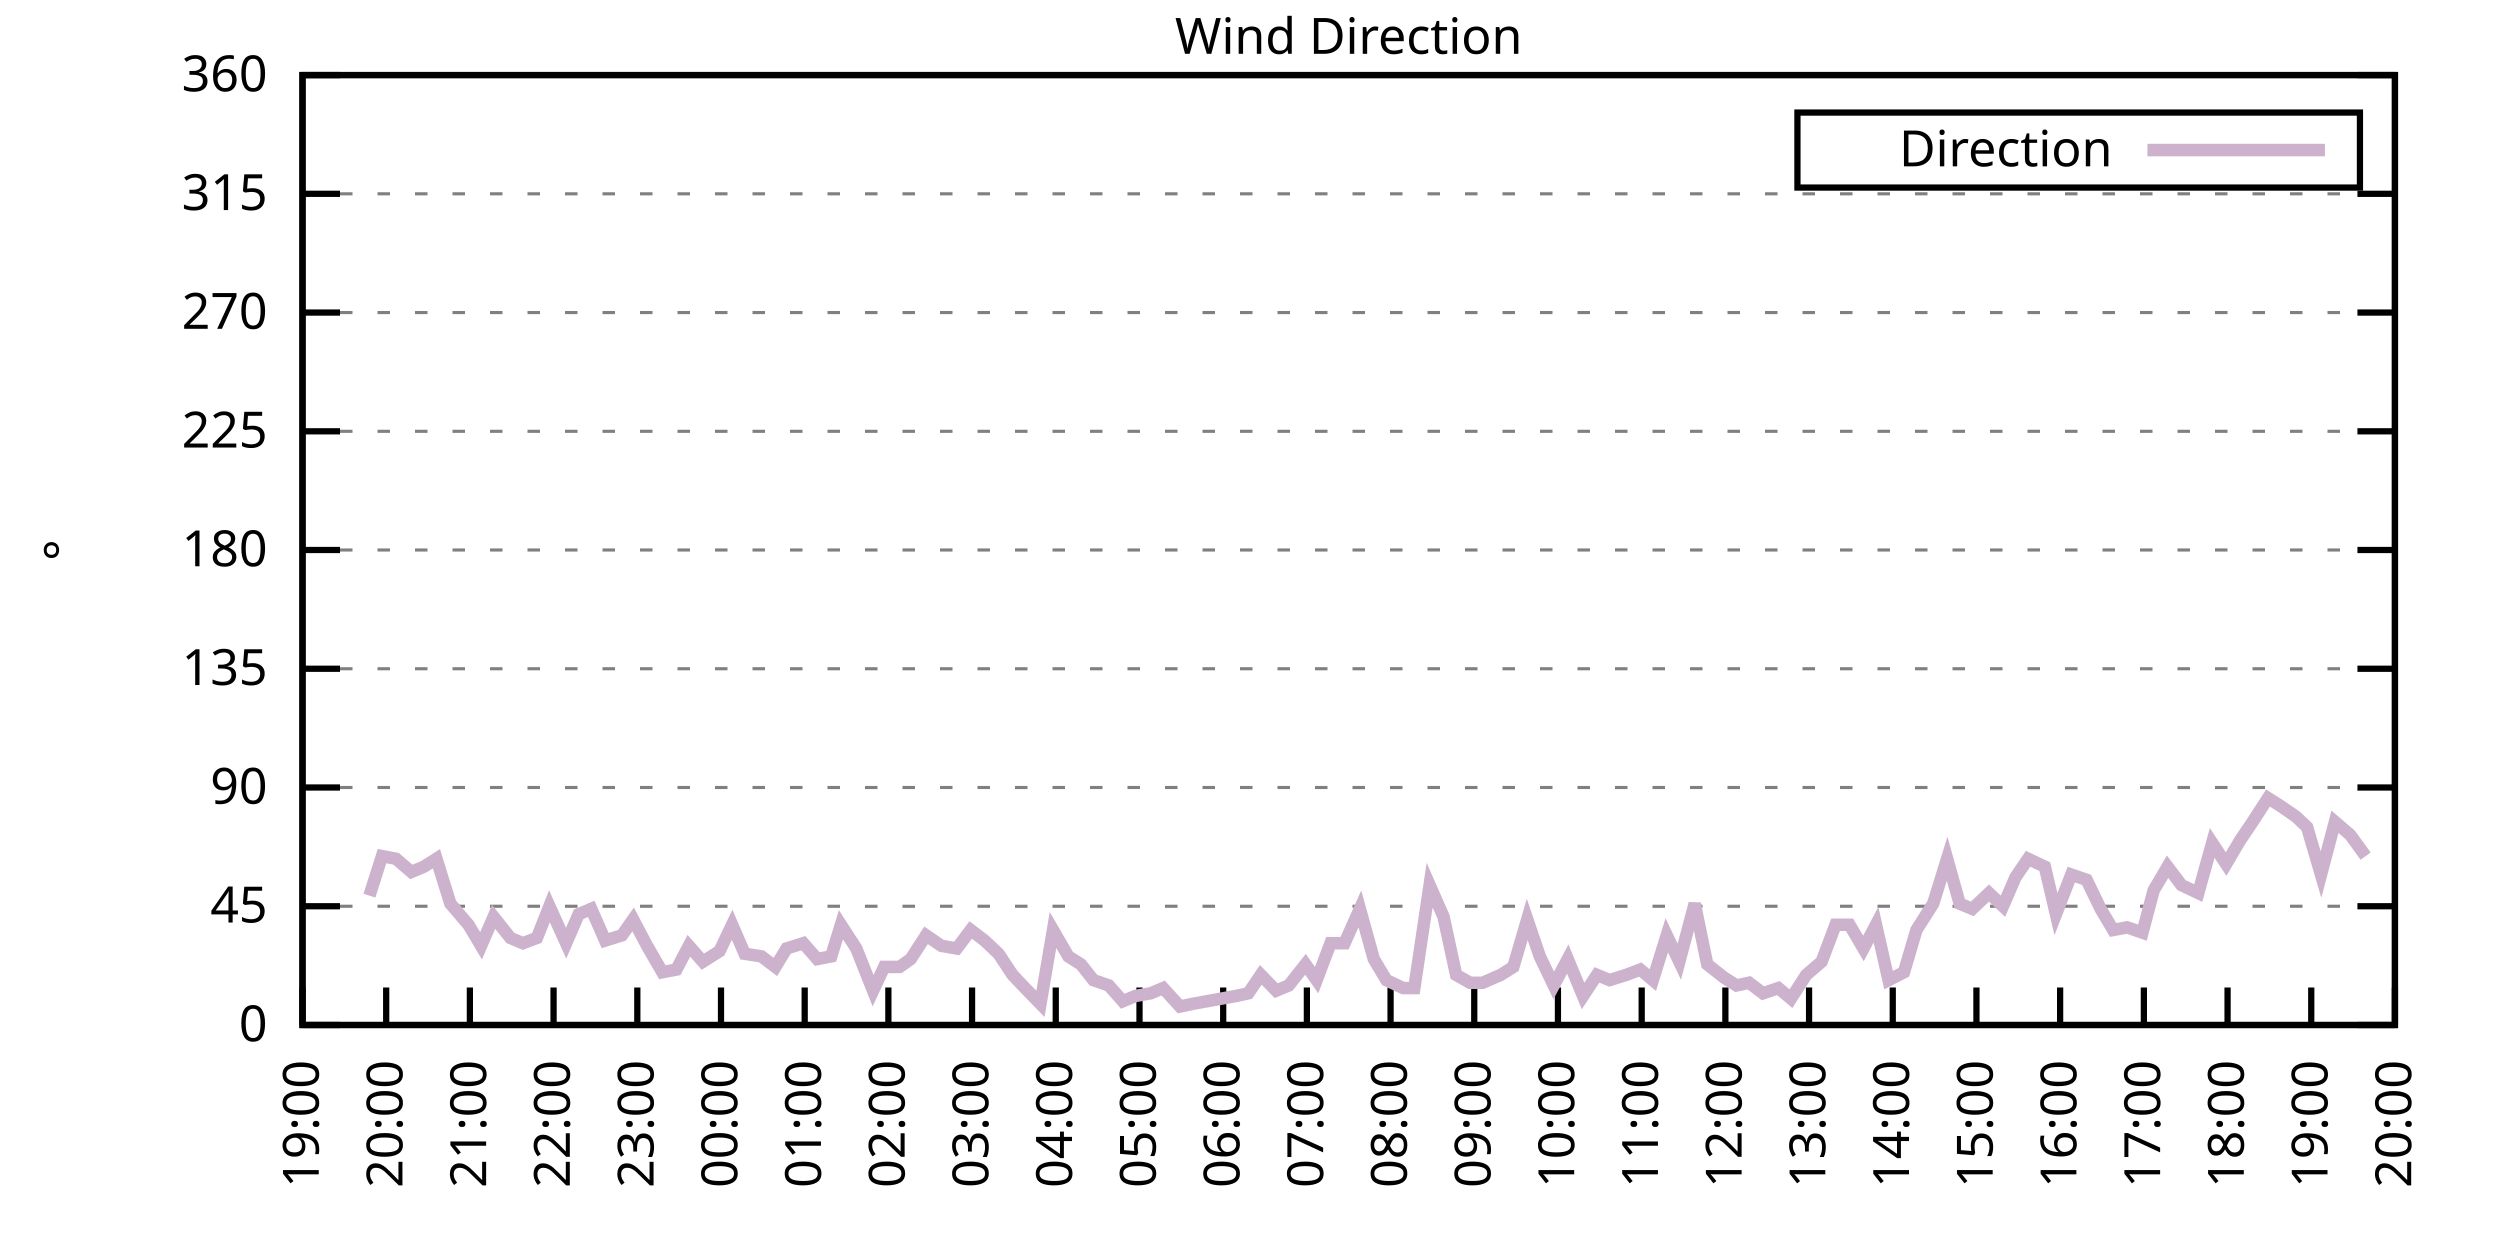
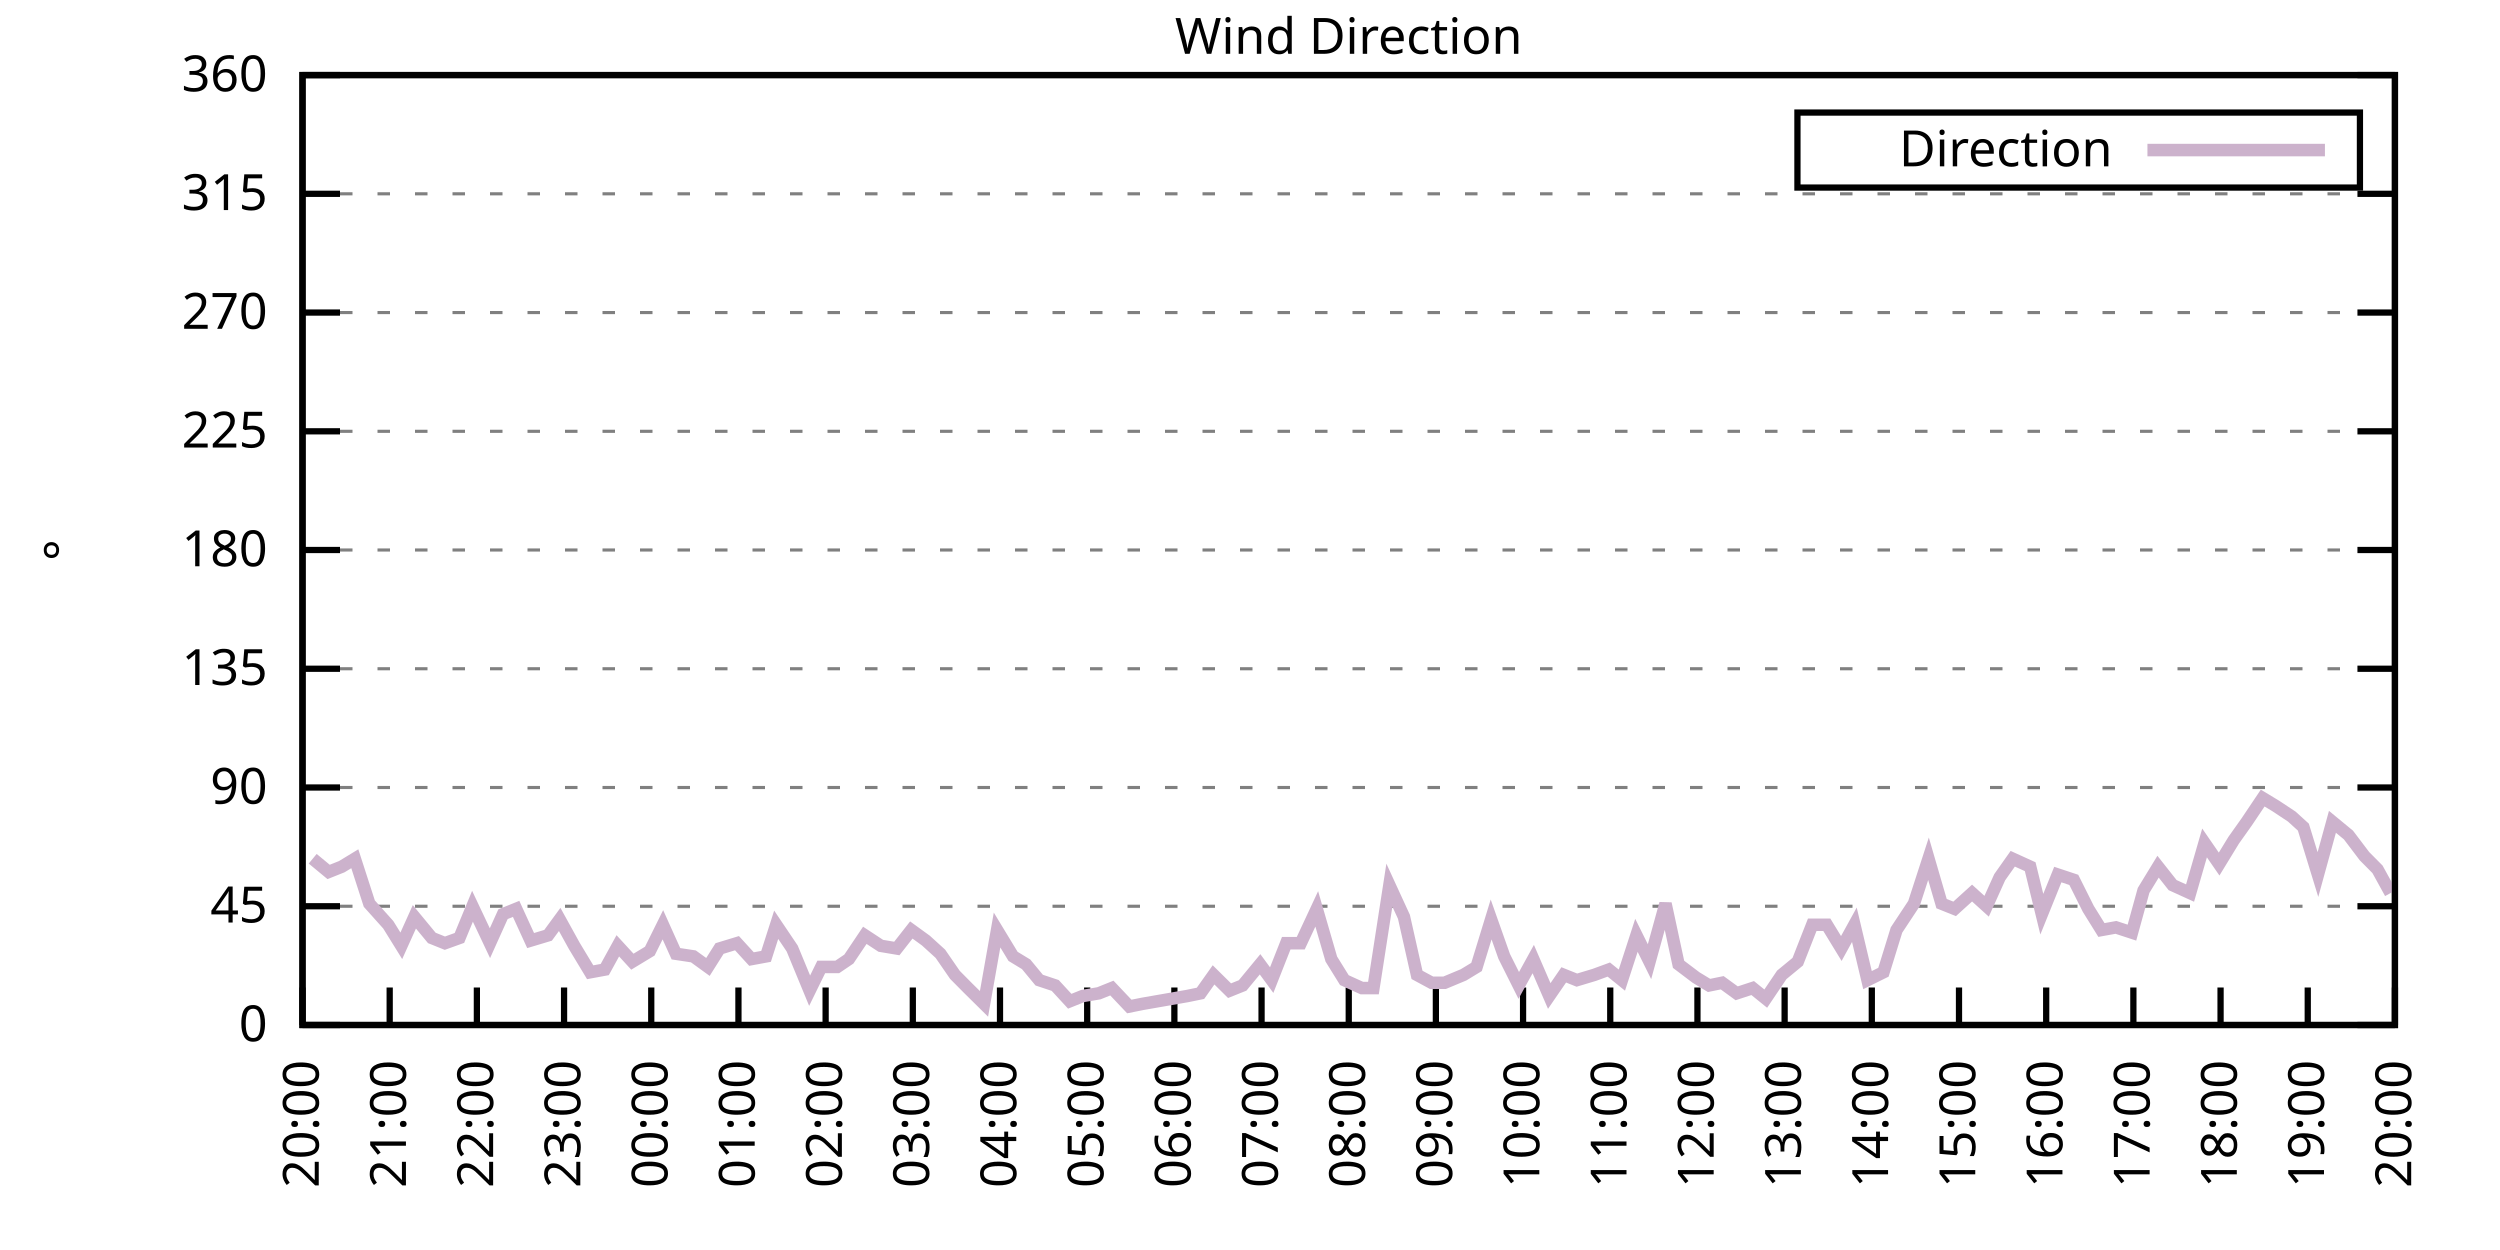
<svg xmlns="http://www.w3.org/2000/svg" xmlns:xlink="http://www.w3.org/1999/xlink" width="400" height="200" viewBox="0 0 400 200">
  <g id="gnuplot_canvas">
    <rect x="0" y="0" width="400" height="200" fill="none" />
    <defs>
      <circle id="gpDot" r="0.5" stroke-width="0.5" stroke="currentColor" />
      <path id="gpPt0" stroke-width="0.333" stroke="currentColor" d="M-1,0 h2 M0,-1 v2" />
      <path id="gpPt1" stroke-width="0.333" stroke="currentColor" d="M-1,-1 L1,1 M1,-1 L-1,1" />
      <path id="gpPt2" stroke-width="0.333" stroke="currentColor" d="M-1,0 L1,0 M0,-1 L0,1 M-1,-1 L1,1 M-1,1 L1,-1" />
      <rect id="gpPt3" stroke-width="0.333" stroke="currentColor" x="-1" y="-1" width="2" height="2" />
      <rect id="gpPt4" stroke-width="0.333" stroke="currentColor" fill="currentColor" x="-1" y="-1" width="2" height="2" />
      <circle id="gpPt5" stroke-width="0.333" stroke="currentColor" cx="0" cy="0" r="1" />
      <use xlink:href="#gpPt5" id="gpPt6" fill="currentColor" stroke="none" />
      <path id="gpPt7" stroke-width="0.333" stroke="currentColor" d="M0,-1.33 L-1.33,0.67 L1.33,0.67 z" />
      <use xlink:href="#gpPt7" id="gpPt8" fill="currentColor" stroke="none" />
      <use xlink:href="#gpPt7" id="gpPt9" stroke="currentColor" transform="rotate(180)" />
      <use xlink:href="#gpPt9" id="gpPt10" fill="currentColor" stroke="none" />
      <use xlink:href="#gpPt3" id="gpPt11" stroke="currentColor" transform="rotate(45)" />
      <use xlink:href="#gpPt11" id="gpPt12" fill="currentColor" stroke="none" />
      <path id="gpPt13" stroke-width="0.333" stroke="currentColor" d="M0,1.330 L1.265,0.411 L0.782,-1.067 L-0.782,-1.076 L-1.265,0.411 z" />
      <use xlink:href="#gpPt13" id="gpPt14" fill="currentColor" stroke="none" />
      <filter id="textbox" filterUnits="objectBoundingBox" x="0" y="0" height="1" width="1">
        <feFlood flood-color="white" flood-opacity="1" result="bgnd" />
        <feComposite in="SourceGraphic" in2="bgnd" operator="atop" />
      </filter>
      <filter id="greybox" filterUnits="objectBoundingBox" x="0" y="0" height="1" width="1">
        <feFlood flood-color="lightgrey" flood-opacity="1" result="grey" />
        <feComposite in="SourceGraphic" in2="grey" operator="atop" />
      </filter>
    </defs>
    <g fill="none" color="white" stroke="currentColor" stroke-width="1.00" stroke-linecap="butt" stroke-linejoin="miter">
</g>
    <g fill="none" color="black" stroke="currentColor" stroke-width="1.00" stroke-linecap="butt" stroke-linejoin="miter">
      <g stroke="none" shape-rendering="crispEdges">
        <polygon fill="rgb(255, 255, 255)" points="48.40,164.00 383.18,164.00 383.18,12.02 48.40,12.02 " />
      </g>
    </g>
    <g fill="none" color="black" stroke="currentColor" stroke-width="1.00" stroke-linecap="butt" stroke-linejoin="miter">
</g>
    <g fill="none" color="black" stroke="black" stroke-width="0.50" stroke-linecap="butt" stroke-linejoin="miter">
</g>
    <g fill="none" color="gray" stroke="currentColor" stroke-width="0.50" stroke-linecap="butt" stroke-linejoin="miter">
      <path stroke="gray" stroke-dasharray="2,4" class="gridline" d="M48.40,164.00 L383.19,164.00  " />
    </g>
    <g fill="none" color="gray" stroke="gray" stroke-width="1.00" stroke-linecap="butt" stroke-linejoin="miter">
</g>
    <g fill="none" color="black" stroke="currentColor" stroke-width="1.00" stroke-linecap="butt" stroke-linejoin="miter">
      <path stroke="black" d="M48.40,164.00 L54.40,164.00 M383.19,164.00 L377.19,164.00  " />
      <g transform="translate(42.80,166.60)" stroke="none" fill="black" font-family="Sans" font-size="8.00" text-anchor="end">
        <text>
          <tspan font-family="Sans"> 0</tspan>
        </text>
      </g>
    </g>
    <g fill="none" color="black" stroke="currentColor" stroke-width="1.00" stroke-linecap="butt" stroke-linejoin="miter">
</g>
    <g fill="none" color="black" stroke="black" stroke-width="0.50" stroke-linecap="butt" stroke-linejoin="miter">
</g>
    <g fill="none" color="gray" stroke="currentColor" stroke-width="0.50" stroke-linecap="butt" stroke-linejoin="miter">
      <path stroke="gray" stroke-dasharray="2,4" class="gridline" d="M48.40,145.00 L383.19,145.00  " />
    </g>
    <g fill="none" color="gray" stroke="gray" stroke-width="1.00" stroke-linecap="butt" stroke-linejoin="miter">
</g>
    <g fill="none" color="black" stroke="currentColor" stroke-width="1.00" stroke-linecap="butt" stroke-linejoin="miter">
      <path stroke="black" d="M48.40,145.00 L54.40,145.00 M383.19,145.00 L377.19,145.00  " />
      <g transform="translate(42.80,147.60)" stroke="none" fill="black" font-family="Sans" font-size="8.00" text-anchor="end">
        <text>
          <tspan font-family="Sans"> 45</tspan>
        </text>
      </g>
    </g>
    <g fill="none" color="black" stroke="currentColor" stroke-width="1.00" stroke-linecap="butt" stroke-linejoin="miter">
</g>
    <g fill="none" color="black" stroke="black" stroke-width="0.50" stroke-linecap="butt" stroke-linejoin="miter">
</g>
    <g fill="none" color="gray" stroke="currentColor" stroke-width="0.50" stroke-linecap="butt" stroke-linejoin="miter">
      <path stroke="gray" stroke-dasharray="2,4" class="gridline" d="M48.40,126.00 L383.19,126.00  " />
    </g>
    <g fill="none" color="gray" stroke="gray" stroke-width="1.00" stroke-linecap="butt" stroke-linejoin="miter">
</g>
    <g fill="none" color="black" stroke="currentColor" stroke-width="1.00" stroke-linecap="butt" stroke-linejoin="miter">
      <path stroke="black" d="M48.40,126.00 L54.40,126.00 M383.19,126.00 L377.19,126.00  " />
      <g transform="translate(42.80,128.60)" stroke="none" fill="black" font-family="Sans" font-size="8.00" text-anchor="end">
        <text>
          <tspan font-family="Sans"> 90</tspan>
        </text>
      </g>
    </g>
    <g fill="none" color="black" stroke="currentColor" stroke-width="1.00" stroke-linecap="butt" stroke-linejoin="miter">
</g>
    <g fill="none" color="black" stroke="black" stroke-width="0.50" stroke-linecap="butt" stroke-linejoin="miter">
</g>
    <g fill="none" color="gray" stroke="currentColor" stroke-width="0.50" stroke-linecap="butt" stroke-linejoin="miter">
      <path stroke="gray" stroke-dasharray="2,4" class="gridline" d="M48.40,107.00 L383.19,107.00  " />
    </g>
    <g fill="none" color="gray" stroke="gray" stroke-width="1.00" stroke-linecap="butt" stroke-linejoin="miter">
</g>
    <g fill="none" color="black" stroke="currentColor" stroke-width="1.00" stroke-linecap="butt" stroke-linejoin="miter">
      <path stroke="black" d="M48.40,107.00 L54.40,107.00 M383.19,107.00 L377.19,107.00  " />
      <g transform="translate(42.80,109.60)" stroke="none" fill="black" font-family="Sans" font-size="8.00" text-anchor="end">
        <text>
          <tspan font-family="Sans"> 135</tspan>
        </text>
      </g>
    </g>
    <g fill="none" color="black" stroke="currentColor" stroke-width="1.00" stroke-linecap="butt" stroke-linejoin="miter">
</g>
    <g fill="none" color="black" stroke="black" stroke-width="0.50" stroke-linecap="butt" stroke-linejoin="miter">
</g>
    <g fill="none" color="gray" stroke="currentColor" stroke-width="0.50" stroke-linecap="butt" stroke-linejoin="miter">
      <path stroke="gray" stroke-dasharray="2,4" class="gridline" d="M48.40,88.00 L383.19,88.00  " />
    </g>
    <g fill="none" color="gray" stroke="gray" stroke-width="1.00" stroke-linecap="butt" stroke-linejoin="miter">
</g>
    <g fill="none" color="black" stroke="currentColor" stroke-width="1.00" stroke-linecap="butt" stroke-linejoin="miter">
      <path stroke="black" d="M48.40,88.00 L54.40,88.00 M383.19,88.00 L377.19,88.00  " />
      <g transform="translate(42.80,90.60)" stroke="none" fill="black" font-family="Sans" font-size="8.00" text-anchor="end">
        <text>
          <tspan font-family="Sans"> 180</tspan>
        </text>
      </g>
    </g>
    <g fill="none" color="black" stroke="currentColor" stroke-width="1.00" stroke-linecap="butt" stroke-linejoin="miter">
</g>
    <g fill="none" color="black" stroke="black" stroke-width="0.50" stroke-linecap="butt" stroke-linejoin="miter">
</g>
    <g fill="none" color="gray" stroke="currentColor" stroke-width="0.50" stroke-linecap="butt" stroke-linejoin="miter">
      <path stroke="gray" stroke-dasharray="2,4" class="gridline" d="M48.40,69.01 L383.19,69.01  " />
    </g>
    <g fill="none" color="gray" stroke="gray" stroke-width="1.00" stroke-linecap="butt" stroke-linejoin="miter">
</g>
    <g fill="none" color="black" stroke="currentColor" stroke-width="1.00" stroke-linecap="butt" stroke-linejoin="miter">
      <path stroke="black" d="M48.40,69.01 L54.40,69.01 M383.19,69.01 L377.19,69.01  " />
      <g transform="translate(42.80,71.61)" stroke="none" fill="black" font-family="Sans" font-size="8.00" text-anchor="end">
        <text>
          <tspan font-family="Sans"> 225</tspan>
        </text>
      </g>
    </g>
    <g fill="none" color="black" stroke="currentColor" stroke-width="1.00" stroke-linecap="butt" stroke-linejoin="miter">
</g>
    <g fill="none" color="black" stroke="black" stroke-width="0.50" stroke-linecap="butt" stroke-linejoin="miter">
</g>
    <g fill="none" color="gray" stroke="currentColor" stroke-width="0.50" stroke-linecap="butt" stroke-linejoin="miter">
      <path stroke="gray" stroke-dasharray="2,4" class="gridline" d="M48.40,50.01 L383.19,50.01  " />
    </g>
    <g fill="none" color="gray" stroke="gray" stroke-width="1.00" stroke-linecap="butt" stroke-linejoin="miter">
</g>
    <g fill="none" color="black" stroke="currentColor" stroke-width="1.00" stroke-linecap="butt" stroke-linejoin="miter">
      <path stroke="black" d="M48.40,50.01 L54.40,50.01 M383.19,50.01 L377.19,50.01  " />
      <g transform="translate(42.80,52.61)" stroke="none" fill="black" font-family="Sans" font-size="8.00" text-anchor="end">
        <text>
          <tspan font-family="Sans"> 270</tspan>
        </text>
      </g>
    </g>
    <g fill="none" color="black" stroke="currentColor" stroke-width="1.00" stroke-linecap="butt" stroke-linejoin="miter">
</g>
    <g fill="none" color="black" stroke="black" stroke-width="0.50" stroke-linecap="butt" stroke-linejoin="miter">
</g>
    <g fill="none" color="gray" stroke="currentColor" stroke-width="0.50" stroke-linecap="butt" stroke-linejoin="miter">
      <path stroke="gray" stroke-dasharray="2,4" class="gridline" d="M48.40,31.01 L383.19,31.01  " />
    </g>
    <g fill="none" color="gray" stroke="gray" stroke-width="1.00" stroke-linecap="butt" stroke-linejoin="miter">
</g>
    <g fill="none" color="black" stroke="currentColor" stroke-width="1.00" stroke-linecap="butt" stroke-linejoin="miter">
      <path stroke="black" d="M48.40,31.01 L54.40,31.01 M383.19,31.01 L377.19,31.01  " />
      <g transform="translate(42.80,33.61)" stroke="none" fill="black" font-family="Sans" font-size="8.00" text-anchor="end">
        <text>
          <tspan font-family="Sans"> 315</tspan>
        </text>
      </g>
    </g>
    <g fill="none" color="black" stroke="currentColor" stroke-width="1.00" stroke-linecap="butt" stroke-linejoin="miter">
</g>
    <g fill="none" color="black" stroke="black" stroke-width="0.50" stroke-linecap="butt" stroke-linejoin="miter">
</g>
    <g fill="none" color="gray" stroke="currentColor" stroke-width="0.50" stroke-linecap="butt" stroke-linejoin="miter">
      <path stroke="gray" stroke-dasharray="2,4" class="gridline" d="M48.40,12.01 L383.19,12.01  " />
    </g>
    <g fill="none" color="gray" stroke="gray" stroke-width="1.00" stroke-linecap="butt" stroke-linejoin="miter">
</g>
    <g fill="none" color="black" stroke="currentColor" stroke-width="1.00" stroke-linecap="butt" stroke-linejoin="miter">
      <path stroke="black" d="M48.40,12.01 L54.40,12.01 M383.19,12.01 L377.19,12.01  " />
      <g transform="translate(42.80,14.61)" stroke="none" fill="black" font-family="Sans" font-size="8.00" text-anchor="end">
        <text>
          <tspan font-family="Sans"> 360</tspan>
        </text>
      </g>
    </g>
    <g fill="none" color="black" stroke="currentColor" stroke-width="1.00" stroke-linecap="butt" stroke-linejoin="miter">
      <path stroke="black" d="M48.40,164.00 L48.40,158.00  " />
      <g transform="translate(51.00,169.60) rotate(270.00)" stroke="none" fill="black" font-family="Sans" font-size="8.00" text-anchor="end">
        <text>
-           <tspan font-family="Sans">19:00</tspan>
-         </text>
-       </g>
-     </g>
-     <g fill="none" color="black" stroke="currentColor" stroke-width="1.00" stroke-linecap="butt" stroke-linejoin="miter">
-       <path stroke="black" d="M61.79,164.00 L61.79,158.00  " />
-       <g transform="translate(64.39,169.60) rotate(270.00)" stroke="none" fill="black" font-family="Sans" font-size="8.00" text-anchor="end">
-         <text>
          <tspan font-family="Sans">20:00</tspan>
        </text>
      </g>
    </g>
    <g fill="none" color="black" stroke="currentColor" stroke-width="1.00" stroke-linecap="butt" stroke-linejoin="miter">
-       <path stroke="black" d="M75.18,164.00 L75.18,158.00  " />
-       <g transform="translate(77.78,169.60) rotate(270.00)" stroke="none" fill="black" font-family="Sans" font-size="8.00" text-anchor="end">
+       <path stroke="black" d="M62.35,164.00 L62.35,158.00  " />
+       <g transform="translate(64.95,169.60) rotate(270.00)" stroke="none" fill="black" font-family="Sans" font-size="8.00" text-anchor="end">
        <text>
          <tspan font-family="Sans">21:00</tspan>
        </text>
      </g>
    </g>
    <g fill="none" color="black" stroke="currentColor" stroke-width="1.00" stroke-linecap="butt" stroke-linejoin="miter">
-       <path stroke="black" d="M88.57,164.00 L88.57,158.00  " />
-       <g transform="translate(91.17,169.60) rotate(270.00)" stroke="none" fill="black" font-family="Sans" font-size="8.00" text-anchor="end">
+       <path stroke="black" d="M76.30,164.00 L76.30,158.00  " />
+       <g transform="translate(78.90,169.60) rotate(270.00)" stroke="none" fill="black" font-family="Sans" font-size="8.00" text-anchor="end">
        <text>
          <tspan font-family="Sans">22:00</tspan>
        </text>
      </g>
    </g>
    <g fill="none" color="black" stroke="currentColor" stroke-width="1.00" stroke-linecap="butt" stroke-linejoin="miter">
-       <path stroke="black" d="M101.97,164.00 L101.97,158.00  " />
-       <g transform="translate(104.57,169.60) rotate(270.00)" stroke="none" fill="black" font-family="Sans" font-size="8.00" text-anchor="end">
+       <path stroke="black" d="M90.25,164.00 L90.25,158.00  " />
+       <g transform="translate(92.85,169.60) rotate(270.00)" stroke="none" fill="black" font-family="Sans" font-size="8.00" text-anchor="end">
        <text>
          <tspan font-family="Sans">23:00</tspan>
        </text>
      </g>
    </g>
    <g fill="none" color="black" stroke="currentColor" stroke-width="1.00" stroke-linecap="butt" stroke-linejoin="miter">
-       <path stroke="black" d="M115.36,164.00 L115.36,158.00  " />
-       <g transform="translate(117.96,169.60) rotate(270.00)" stroke="none" fill="black" font-family="Sans" font-size="8.00" text-anchor="end">
+       <path stroke="black" d="M104.20,164.00 L104.20,158.00  " />
+       <g transform="translate(106.80,169.60) rotate(270.00)" stroke="none" fill="black" font-family="Sans" font-size="8.00" text-anchor="end">
        <text>
          <tspan font-family="Sans">00:00</tspan>
        </text>
      </g>
    </g>
    <g fill="none" color="black" stroke="currentColor" stroke-width="1.00" stroke-linecap="butt" stroke-linejoin="miter">
-       <path stroke="black" d="M128.75,164.00 L128.75,158.00  " />
-       <g transform="translate(131.35,169.60) rotate(270.00)" stroke="none" fill="black" font-family="Sans" font-size="8.00" text-anchor="end">
+       <path stroke="black" d="M118.15,164.00 L118.15,158.00  " />
+       <g transform="translate(120.75,169.60) rotate(270.00)" stroke="none" fill="black" font-family="Sans" font-size="8.00" text-anchor="end">
        <text>
          <tspan font-family="Sans">01:00</tspan>
        </text>
      </g>
    </g>
    <g fill="none" color="black" stroke="currentColor" stroke-width="1.00" stroke-linecap="butt" stroke-linejoin="miter">
-       <path stroke="black" d="M142.14,164.00 L142.14,158.00  " />
-       <g transform="translate(144.74,169.60) rotate(270.00)" stroke="none" fill="black" font-family="Sans" font-size="8.00" text-anchor="end">
+       <path stroke="black" d="M132.10,164.00 L132.10,158.00  " />
+       <g transform="translate(134.70,169.60) rotate(270.00)" stroke="none" fill="black" font-family="Sans" font-size="8.00" text-anchor="end">
        <text>
          <tspan font-family="Sans">02:00</tspan>
        </text>
      </g>
    </g>
    <g fill="none" color="black" stroke="currentColor" stroke-width="1.00" stroke-linecap="butt" stroke-linejoin="miter">
-       <path stroke="black" d="M155.53,164.00 L155.53,158.00  " />
-       <g transform="translate(158.13,169.60) rotate(270.00)" stroke="none" fill="black" font-family="Sans" font-size="8.00" text-anchor="end">
+       <path stroke="black" d="M146.05,164.00 L146.05,158.00  " />
+       <g transform="translate(148.65,169.60) rotate(270.00)" stroke="none" fill="black" font-family="Sans" font-size="8.00" text-anchor="end">
        <text>
          <tspan font-family="Sans">03:00</tspan>
        </text>
      </g>
    </g>
    <g fill="none" color="black" stroke="currentColor" stroke-width="1.00" stroke-linecap="butt" stroke-linejoin="miter">
-       <path stroke="black" d="M168.92,164.00 L168.92,158.00  " />
-       <g transform="translate(171.52,169.60) rotate(270.00)" stroke="none" fill="black" font-family="Sans" font-size="8.00" text-anchor="end">
+       <path stroke="black" d="M160.00,164.00 L160.00,158.00  " />
+       <g transform="translate(162.60,169.60) rotate(270.00)" stroke="none" fill="black" font-family="Sans" font-size="8.00" text-anchor="end">
        <text>
          <tspan font-family="Sans">04:00</tspan>
        </text>
      </g>
    </g>
    <g fill="none" color="black" stroke="currentColor" stroke-width="1.00" stroke-linecap="butt" stroke-linejoin="miter">
-       <path stroke="black" d="M182.32,164.00 L182.32,158.00  " />
-       <g transform="translate(184.92,169.60) rotate(270.00)" stroke="none" fill="black" font-family="Sans" font-size="8.00" text-anchor="end">
+       <path stroke="black" d="M173.95,164.00 L173.95,158.00  " />
+       <g transform="translate(176.55,169.60) rotate(270.00)" stroke="none" fill="black" font-family="Sans" font-size="8.00" text-anchor="end">
        <text>
          <tspan font-family="Sans">05:00</tspan>
        </text>
      </g>
    </g>
    <g fill="none" color="black" stroke="currentColor" stroke-width="1.00" stroke-linecap="butt" stroke-linejoin="miter">
-       <path stroke="black" d="M195.71,164.00 L195.71,158.00  " />
-       <g transform="translate(198.31,169.60) rotate(270.00)" stroke="none" fill="black" font-family="Sans" font-size="8.00" text-anchor="end">
+       <path stroke="black" d="M187.90,164.00 L187.90,158.00  " />
+       <g transform="translate(190.50,169.60) rotate(270.00)" stroke="none" fill="black" font-family="Sans" font-size="8.00" text-anchor="end">
        <text>
          <tspan font-family="Sans">06:00</tspan>
        </text>
      </g>
    </g>
    <g fill="none" color="black" stroke="currentColor" stroke-width="1.00" stroke-linecap="butt" stroke-linejoin="miter">
-       <path stroke="black" d="M209.10,164.00 L209.10,158.00  " />
-       <g transform="translate(211.70,169.60) rotate(270.00)" stroke="none" fill="black" font-family="Sans" font-size="8.00" text-anchor="end">
+       <path stroke="black" d="M201.85,164.00 L201.85,158.00  " />
+       <g transform="translate(204.45,169.60) rotate(270.00)" stroke="none" fill="black" font-family="Sans" font-size="8.00" text-anchor="end">
        <text>
          <tspan font-family="Sans">07:00</tspan>
        </text>
      </g>
    </g>
    <g fill="none" color="black" stroke="currentColor" stroke-width="1.00" stroke-linecap="butt" stroke-linejoin="miter">
-       <path stroke="black" d="M222.49,164.00 L222.49,158.00  " />
-       <g transform="translate(225.09,169.60) rotate(270.00)" stroke="none" fill="black" font-family="Sans" font-size="8.00" text-anchor="end">
+       <path stroke="black" d="M215.80,164.00 L215.80,158.00  " />
+       <g transform="translate(218.40,169.60) rotate(270.00)" stroke="none" fill="black" font-family="Sans" font-size="8.00" text-anchor="end">
        <text>
          <tspan font-family="Sans">08:00</tspan>
        </text>
      </g>
    </g>
    <g fill="none" color="black" stroke="currentColor" stroke-width="1.00" stroke-linecap="butt" stroke-linejoin="miter">
-       <path stroke="black" d="M235.88,164.00 L235.88,158.00  " />
-       <g transform="translate(238.48,169.60) rotate(270.00)" stroke="none" fill="black" font-family="Sans" font-size="8.00" text-anchor="end">
+       <path stroke="black" d="M229.74,164.00 L229.74,158.00  " />
+       <g transform="translate(232.34,169.60) rotate(270.00)" stroke="none" fill="black" font-family="Sans" font-size="8.00" text-anchor="end">
        <text>
          <tspan font-family="Sans">09:00</tspan>
        </text>
      </g>
    </g>
    <g fill="none" color="black" stroke="currentColor" stroke-width="1.00" stroke-linecap="butt" stroke-linejoin="miter">
-       <path stroke="black" d="M249.27,164.00 L249.27,158.00  " />
-       <g transform="translate(251.87,169.60) rotate(270.00)" stroke="none" fill="black" font-family="Sans" font-size="8.00" text-anchor="end">
+       <path stroke="black" d="M243.69,164.00 L243.69,158.00  " />
+       <g transform="translate(246.29,169.60) rotate(270.00)" stroke="none" fill="black" font-family="Sans" font-size="8.00" text-anchor="end">
        <text>
          <tspan font-family="Sans">10:00</tspan>
        </text>
      </g>
    </g>
    <g fill="none" color="black" stroke="currentColor" stroke-width="1.00" stroke-linecap="butt" stroke-linejoin="miter">
-       <path stroke="black" d="M262.67,164.00 L262.67,158.00  " />
-       <g transform="translate(265.27,169.60) rotate(270.00)" stroke="none" fill="black" font-family="Sans" font-size="8.00" text-anchor="end">
+       <path stroke="black" d="M257.64,164.00 L257.64,158.00  " />
+       <g transform="translate(260.24,169.60) rotate(270.00)" stroke="none" fill="black" font-family="Sans" font-size="8.00" text-anchor="end">
        <text>
          <tspan font-family="Sans">11:00</tspan>
        </text>
      </g>
    </g>
    <g fill="none" color="black" stroke="currentColor" stroke-width="1.00" stroke-linecap="butt" stroke-linejoin="miter">
-       <path stroke="black" d="M276.06,164.00 L276.06,158.00  " />
-       <g transform="translate(278.66,169.60) rotate(270.00)" stroke="none" fill="black" font-family="Sans" font-size="8.00" text-anchor="end">
+       <path stroke="black" d="M271.59,164.00 L271.59,158.00  " />
+       <g transform="translate(274.19,169.60) rotate(270.00)" stroke="none" fill="black" font-family="Sans" font-size="8.00" text-anchor="end">
        <text>
          <tspan font-family="Sans">12:00</tspan>
        </text>
      </g>
    </g>
    <g fill="none" color="black" stroke="currentColor" stroke-width="1.00" stroke-linecap="butt" stroke-linejoin="miter">
-       <path stroke="black" d="M289.45,164.00 L289.45,158.00  " />
-       <g transform="translate(292.05,169.60) rotate(270.00)" stroke="none" fill="black" font-family="Sans" font-size="8.00" text-anchor="end">
+       <path stroke="black" d="M285.54,164.00 L285.54,158.00  " />
+       <g transform="translate(288.14,169.60) rotate(270.00)" stroke="none" fill="black" font-family="Sans" font-size="8.00" text-anchor="end">
        <text>
          <tspan font-family="Sans">13:00</tspan>
        </text>
      </g>
    </g>
    <g fill="none" color="black" stroke="currentColor" stroke-width="1.00" stroke-linecap="butt" stroke-linejoin="miter">
-       <path stroke="black" d="M302.84,164.00 L302.84,158.00  " />
-       <g transform="translate(305.44,169.60) rotate(270.00)" stroke="none" fill="black" font-family="Sans" font-size="8.00" text-anchor="end">
+       <path stroke="black" d="M299.49,164.00 L299.49,158.00  " />
+       <g transform="translate(302.09,169.60) rotate(270.00)" stroke="none" fill="black" font-family="Sans" font-size="8.00" text-anchor="end">
        <text>
          <tspan font-family="Sans">14:00</tspan>
        </text>
      </g>
    </g>
    <g fill="none" color="black" stroke="currentColor" stroke-width="1.00" stroke-linecap="butt" stroke-linejoin="miter">
-       <path stroke="black" d="M316.23,164.00 L316.23,158.00  " />
-       <g transform="translate(318.83,169.60) rotate(270.00)" stroke="none" fill="black" font-family="Sans" font-size="8.00" text-anchor="end">
+       <path stroke="black" d="M313.44,164.00 L313.44,158.00  " />
+       <g transform="translate(316.04,169.60) rotate(270.00)" stroke="none" fill="black" font-family="Sans" font-size="8.00" text-anchor="end">
        <text>
          <tspan font-family="Sans">15:00</tspan>
        </text>
      </g>
    </g>
    <g fill="none" color="black" stroke="currentColor" stroke-width="1.00" stroke-linecap="butt" stroke-linejoin="miter">
-       <path stroke="black" d="M329.62,164.00 L329.62,158.00  " />
-       <g transform="translate(332.22,169.60) rotate(270.00)" stroke="none" fill="black" font-family="Sans" font-size="8.00" text-anchor="end">
+       <path stroke="black" d="M327.39,164.00 L327.39,158.00  " />
+       <g transform="translate(329.99,169.60) rotate(270.00)" stroke="none" fill="black" font-family="Sans" font-size="8.00" text-anchor="end">
        <text>
          <tspan font-family="Sans">16:00</tspan>
        </text>
      </g>
    </g>
    <g fill="none" color="black" stroke="currentColor" stroke-width="1.00" stroke-linecap="butt" stroke-linejoin="miter">
-       <path stroke="black" d="M343.02,164.00 L343.02,158.00  " />
-       <g transform="translate(345.62,169.60) rotate(270.00)" stroke="none" fill="black" font-family="Sans" font-size="8.00" text-anchor="end">
+       <path stroke="black" d="M341.34,164.00 L341.34,158.00  " />
+       <g transform="translate(343.94,169.60) rotate(270.00)" stroke="none" fill="black" font-family="Sans" font-size="8.00" text-anchor="end">
        <text>
          <tspan font-family="Sans">17:00</tspan>
        </text>
      </g>
    </g>
    <g fill="none" color="black" stroke="currentColor" stroke-width="1.00" stroke-linecap="butt" stroke-linejoin="miter">
-       <path stroke="black" d="M356.41,164.00 L356.41,158.00  " />
-       <g transform="translate(359.01,169.60) rotate(270.00)" stroke="none" fill="black" font-family="Sans" font-size="8.00" text-anchor="end">
+       <path stroke="black" d="M355.29,164.00 L355.29,158.00  " />
+       <g transform="translate(357.89,169.60) rotate(270.00)" stroke="none" fill="black" font-family="Sans" font-size="8.00" text-anchor="end">
        <text>
          <tspan font-family="Sans">18:00</tspan>
        </text>
      </g>
    </g>
    <g fill="none" color="black" stroke="currentColor" stroke-width="1.00" stroke-linecap="butt" stroke-linejoin="miter">
-       <path stroke="black" d="M369.80,164.00 L369.80,158.00  " />
-       <g transform="translate(372.40,169.60) rotate(270.00)" stroke="none" fill="black" font-family="Sans" font-size="8.00" text-anchor="end">
+       <path stroke="black" d="M369.24,164.00 L369.24,158.00  " />
+       <g transform="translate(371.84,169.60) rotate(270.00)" stroke="none" fill="black" font-family="Sans" font-size="8.00" text-anchor="end">
        <text>
          <tspan font-family="Sans">19:00</tspan>
        </text>
      </g>
    </g>
    <g fill="none" color="black" stroke="currentColor" stroke-width="1.00" stroke-linecap="butt" stroke-linejoin="miter">
      <path stroke="black" d="M383.19,164.00 L383.19,158.00  " />
      <g transform="translate(385.79,169.60) rotate(270.00)" stroke="none" fill="black" font-family="Sans" font-size="8.00" text-anchor="end">
        <text>
          <tspan font-family="Sans">20:00</tspan>
        </text>
      </g>
    </g>
    <g fill="none" color="black" stroke="currentColor" stroke-width="1.00" stroke-linecap="butt" stroke-linejoin="miter">
</g>
    <g fill="none" color="black" stroke="currentColor" stroke-width="1.00" stroke-linecap="butt" stroke-linejoin="miter">
      <path stroke="black" d="M48.40,12.01 L48.40,164.00 L383.19,164.00 L383.19,12.01 L48.40,12.01 Z  " />
    </g>
    <g fill="none" color="black" stroke="currentColor" stroke-width="1.00" stroke-linecap="butt" stroke-linejoin="miter">
</g>
    <g fill="none" color="black" stroke="currentColor" stroke-width="1.00" stroke-linecap="butt" stroke-linejoin="miter">
      <path stroke="black" d="M287.59,30.01 L287.59,18.01 L377.59,18.01 L377.59,30.01 L287.59,30.01 Z  " />
    </g>
    <g id="Wind_direction_plot_1">
      <g fill="none" color="white" stroke="black" stroke-width="2.00" stroke-linecap="butt" stroke-linejoin="miter">
</g>
      <g fill="none" color="black" stroke="currentColor" stroke-width="2.00" stroke-linecap="butt" stroke-linejoin="miter">
        <g transform="translate(337.99,26.61)" stroke="none" fill="black" font-family="Sans" font-size="8.00" text-anchor="end">
          <text>
            <tspan font-family="Sans">Direction</tspan>
          </text>
        </g>
      </g>
      <g fill="none" color="black" stroke="currentColor" stroke-width="2.00" stroke-linecap="butt" stroke-linejoin="miter">
-         <path stroke="rgb(204, 178, 204)" d="M343.59,24.01 L371.99,24.01 M59.11,143.31 L61.12,136.98 L63.35,137.40 L65.81,139.51 L67.82,138.67 L69.83,137.40   L72.06,144.58 L74.96,147.96 L76.97,151.33 L78.98,146.69 L81.66,150.07 L83.66,150.91 L85.90,150.07 L87.91,145.00   L90.58,150.91 L92.59,146.27 L94.60,145.42 L96.83,150.49 L99.51,149.65 L101.30,147.11 L103.53,151.33 L105.98,155.56   L108.22,155.13 L110.22,151.33 L112.46,153.87 L115.13,152.18 L117.14,147.96 L119.15,152.60 L121.83,153.02 L124.06,154.71   L125.85,151.76 L128.53,150.91 L130.76,153.45 L132.99,153.02 L134.55,147.96 L137.01,151.76 L139.69,158.51 L141.47,154.71   L143.93,154.71 L145.71,153.45 L148.17,149.65 L150.62,151.33 L153.08,151.76 L155.31,148.80 L157.54,150.49 L159.77,152.60   L162.01,155.98 L164.01,158.09 L166.47,160.62 L168.48,148.80 L170.93,153.02 L172.94,154.29 L174.95,156.82 L177.41,157.67   L179.64,160.20 L181.65,159.36 L184.10,158.93 L186.11,158.09 L188.79,161.04 L190.80,160.62 L197.72,159.36 L199.73,158.93   L201.73,155.98 L204.19,158.51 L206.20,157.67 L208.88,154.29 L210.66,156.82 L212.89,150.91 L215.13,150.91 L217.58,145.42   L219.81,153.45 L221.82,156.82 L224.50,158.09 L226.29,158.09 L228.74,141.62 L230.97,146.69 L232.98,155.98 L235.21,157.24   L237.22,157.24 L240.12,155.98 L242.13,154.71 L244.36,147.11 L246.37,153.02 L248.60,157.67 L250.84,153.45 L253.29,159.36   L255.52,155.98 L257.53,156.82 L260.21,155.98 L262.44,155.13 L264.45,156.82 L266.68,149.65 L268.69,153.87 L271.15,144.58   L273.16,154.29 L275.83,156.40 L277.84,157.67 L279.85,157.24 L282.08,158.93 L284.54,158.09 L286.55,159.78 L289.00,155.98   L291.46,153.87 L293.69,147.96 L295.92,147.96 L298.15,151.76 L300.16,147.96 L302.17,156.82 L304.63,155.56 L306.63,148.80   L309.31,144.58 L311.54,137.40 L313.55,144.58 L315.56,145.42 L318.24,142.89 L320.47,145.00 L322.48,140.36 L324.49,137.40   L327.17,138.67 L328.95,146.27 L331.41,139.93 L333.86,140.78 L336.10,145.42 L338.10,148.80 L340.34,148.38 L342.79,149.22   L344.58,142.47 L346.81,138.67 L349.04,141.62 L351.72,142.89 L353.95,134.87 L356.18,138.25 L358.42,134.45 L360.42,131.49   L362.88,127.69 L364.89,128.96 L367.34,130.65 L369.13,132.34 L371.36,139.93 L373.59,131.49 L376.05,133.60 L378.50,136.98    " />
+         <path stroke="rgb(204, 178, 204)" d="M343.59,24.01 L371.99,24.01 M50.03,137.40 L52.58,139.51 L54.68,138.67 L56.77,137.40 L59.09,144.58 L62.12,147.96   L64.21,151.33 L66.30,146.69 L69.09,150.07 L71.18,150.91 L73.51,150.07 L75.60,145.00 L78.39,150.91 L80.48,146.27   L82.58,145.42 L84.90,150.49 L87.69,149.65 L89.55,147.11 L91.88,151.33 L94.43,155.56 L96.76,155.13 L98.85,151.33   L101.18,153.87 L103.97,152.18 L106.06,147.96 L108.15,152.60 L110.94,153.02 L113.27,154.71 L115.13,151.76 L117.92,150.91   L120.24,153.45 L122.57,153.02 L124.19,147.96 L126.75,151.76 L129.54,158.51 L131.40,154.71 L133.96,154.71 L135.82,153.45   L138.37,149.65 L140.93,151.33 L143.49,151.76 L145.81,148.80 L148.14,150.49 L150.46,152.60 L152.79,155.98 L154.88,158.09   L157.44,160.62 L159.53,148.80 L162.09,153.02 L164.18,154.29 L166.27,156.82 L168.83,157.67 L171.16,160.20 L173.25,159.36   L175.81,158.93 L177.90,158.09 L180.69,161.04 L182.78,160.62 L189.99,159.36 L192.08,158.93 L194.17,155.98 L196.73,158.51   L198.82,157.67 L201.61,154.29 L203.47,156.82 L205.80,150.91 L208.12,150.91 L210.68,145.42 L213.01,153.45 L215.10,156.82   L217.89,158.09 L219.75,158.09 L222.30,141.62 L224.63,146.69 L226.72,155.98 L229.05,157.24 L231.14,157.24 L234.16,155.98   L236.25,154.71 L238.58,147.11 L240.67,153.02 L243.00,157.67 L245.32,153.45 L247.88,159.36 L250.20,155.98 L252.30,156.82   L255.09,155.98 L257.41,155.13 L259.50,156.82 L261.83,149.65 L263.92,153.87 L266.48,144.58 L268.57,154.29 L271.36,156.40   L273.45,157.67 L275.55,157.24 L277.87,158.93 L280.43,158.09 L282.52,159.78 L285.08,155.98 L287.64,153.87 L289.96,147.96   L292.29,147.96 L294.61,151.76 L296.70,147.96 L298.80,156.82 L301.35,155.56 L303.44,148.80 L306.23,144.58 L308.56,137.40   L310.65,144.58 L312.74,145.42 L315.53,142.89 L317.86,145.00 L319.95,140.36 L322.04,137.40 L324.83,138.67 L326.69,146.27   L329.25,139.93 L331.81,140.78 L334.13,145.42 L336.23,148.80 L338.55,148.38 L341.11,149.22 L342.97,142.47 L345.29,138.67   L347.62,141.62 L350.41,142.89 L352.73,134.87 L355.06,138.25 L357.38,134.45 L359.48,131.49 L362.03,127.69 L364.13,128.96   L366.68,130.65 L368.54,132.34 L370.87,139.93 L373.19,131.49 L375.75,133.60 L378.31,136.98 L380.40,139.09 L382.49,142.89    " />
      </g>
    </g>
    <g fill="none" color="black" stroke="currentColor" stroke-width="2.00" stroke-linecap="butt" stroke-linejoin="miter">
</g>
    <g fill="none" color="black" stroke="black" stroke-width="1.00" stroke-linecap="butt" stroke-linejoin="miter">
</g>
    <g fill="none" color="black" stroke="currentColor" stroke-width="1.00" stroke-linecap="butt" stroke-linejoin="miter">
      <path stroke="black" d="M48.40,12.01 L48.40,164.00 L383.19,164.00 L383.19,12.01 L48.40,12.01 Z  " />
      <g transform="translate(12.80,88.01) rotate(270.00)" stroke="none" fill="black" font-family="Sans" font-size="8.00" text-anchor="middle">
        <text>
          <tspan font-family="Sans">°</tspan>
        </text>
      </g>
    </g>
    <g fill="none" color="black" stroke="currentColor" stroke-width="1.00" stroke-linecap="butt" stroke-linejoin="miter">
</g>
    <g fill="none" color="black" stroke="currentColor" stroke-width="1.00" stroke-linecap="butt" stroke-linejoin="miter">
      <g transform="translate(215.79,8.61)" stroke="none" fill="black" font-family="Sans" font-size="8.00" text-anchor="middle">
        <text>
          <tspan font-family="Sans">Wind Direction</tspan>
        </text>
      </g>
    </g>
    <g fill="none" color="black" stroke="currentColor" stroke-width="1.00" stroke-linecap="butt" stroke-linejoin="miter">
</g>
  </g>
</svg>
